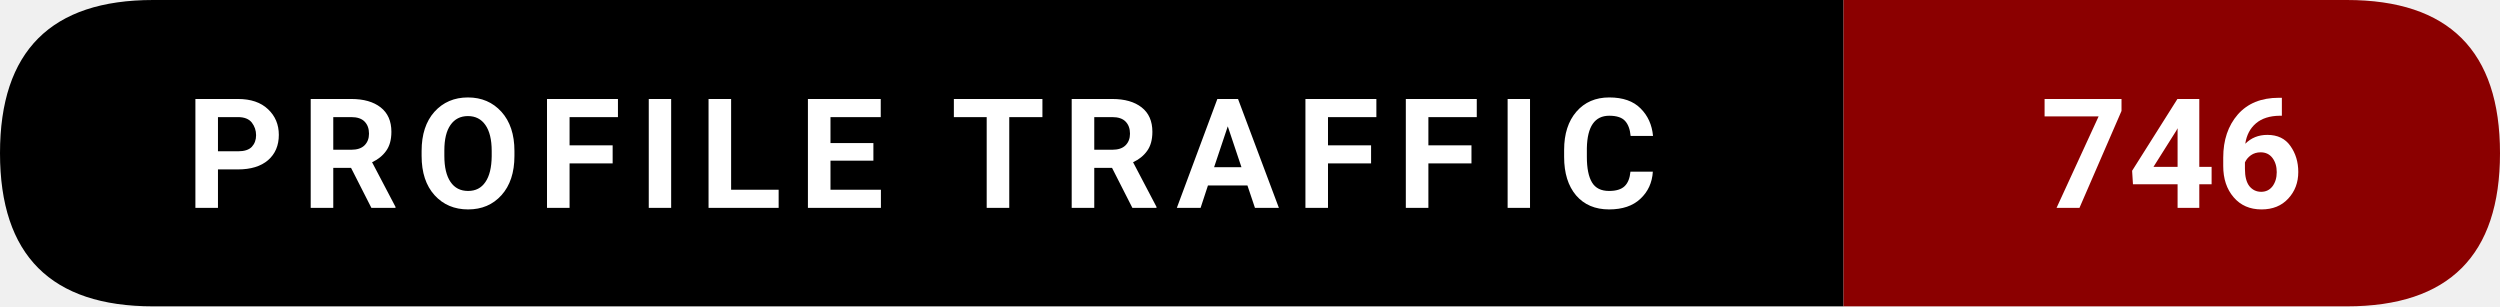
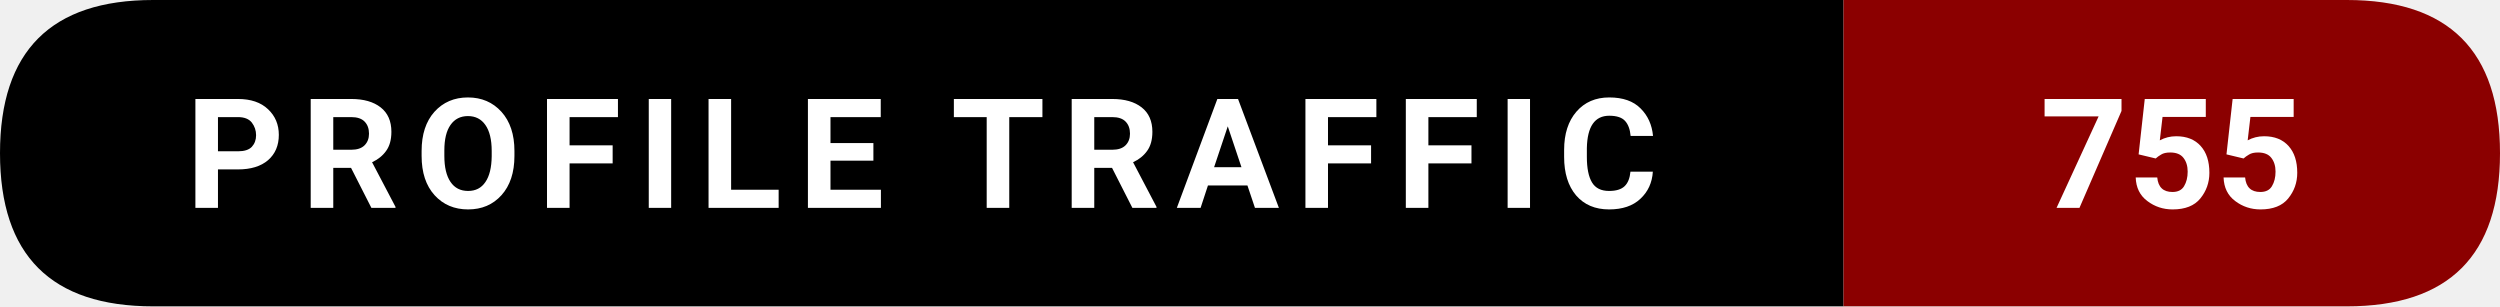
- <svg xmlns="http://www.w3.org/2000/svg" width="228.5" height="28" viewBox="0 0 228.5 28" role="img" aria-label="Profile traffic: 746">
+ <svg xmlns="http://www.w3.org/2000/svg" width="228.5" height="28" viewBox="0 0 228.5 28" role="img" aria-label="Profile traffic: 755">
  <path d="M14,0   L168.5,0   L168.5,28   L14,28   Q0,28 0,14   L0,14   Q0,0 14,0   Z" fill="#000000" />
  <path d="M168.5,0   L214.5,0   Q228.5,0 228.5,14   L228.5,14   Q228.5,28 214.5,28   L168.5,28   Z" fill="#8B0000" />
  <text x="84.25" y="19" text-anchor="middle" font-family="ui-sans-serif,system-ui,-apple-system,Segoe UI,Roboto,Ubuntu,Arial" font-size="14" font-weight="600" fill="#ffffff" letter-spacing="1.5">
    PROFILE TRAFFIC
  </text>
  <text x="198.5" y="19" text-anchor="middle" font-family="ui-sans-serif,system-ui,-apple-system,Segoe UI,Roboto,Ubuntu,Arial" font-size="14" font-weight="700" fill="#ffffff">
-     746
+     755
  </text>
</svg>
